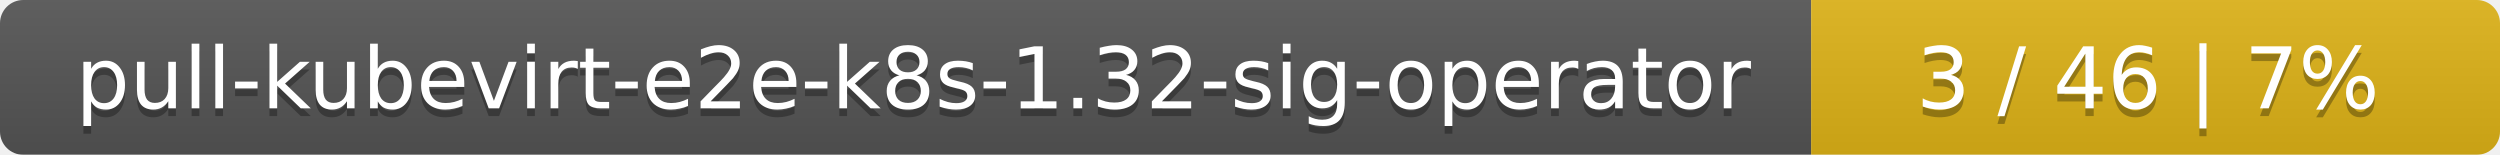
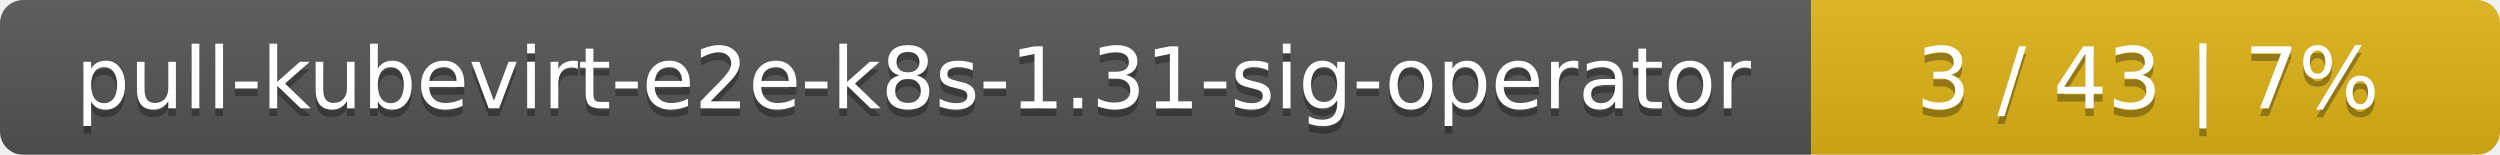
<svg xmlns="http://www.w3.org/2000/svg" width="323" height="20">
  <linearGradient id="smooth" x2="0" y2="100%">
    <stop offset="0" stop-color="#bbb" stop-opacity=".1" />
    <stop offset="1" stop-opacity=".1" />
  </linearGradient>
  <mask id="round">
    <rect width="323" height="20" rx="3" fill="#fff" />
  </mask>
  <g mask="url(#round)">
    <rect width="234" height="20" fill="#555" />
    <rect x="234" width="89" height="20" fill="#dfb317" />
    <rect width="323" height="20" fill="url(#smooth)" />
  </g>
  <g fill="#fff" text-anchor="middle" font-family="DejaVu Sans,Verdana,Geneva,sans-serif" font-size="11">
-     <text x="118" y="15" fill="#010101" fill-opacity=".3">pull-kubevirt-e2e-k8s-1.32-sig-operator</text>
-     <text x="118" y="14">pull-kubevirt-e2e-k8s-1.32-sig-operator</text>
-     <text x="277.5" y="15" fill="#010101" fill-opacity=".3">3 / 46    |    7%</text>
-     <text x="277.5" y="14">3 / 46    |    7%</text>
+     <text x="118" y="15" fill="#010101" fill-opacity=".3">pull-kubevirt-e2e-k8s-1.31-sig-operator</text>
+     <text x="118" y="14">pull-kubevirt-e2e-k8s-1.31-sig-operator</text>
+     <text x="277.5" y="15" fill="#010101" fill-opacity=".3">3 / 43    |    7%</text>
+     <text x="277.5" y="14">3 / 43    |    7%</text>
  </g>
</svg>
